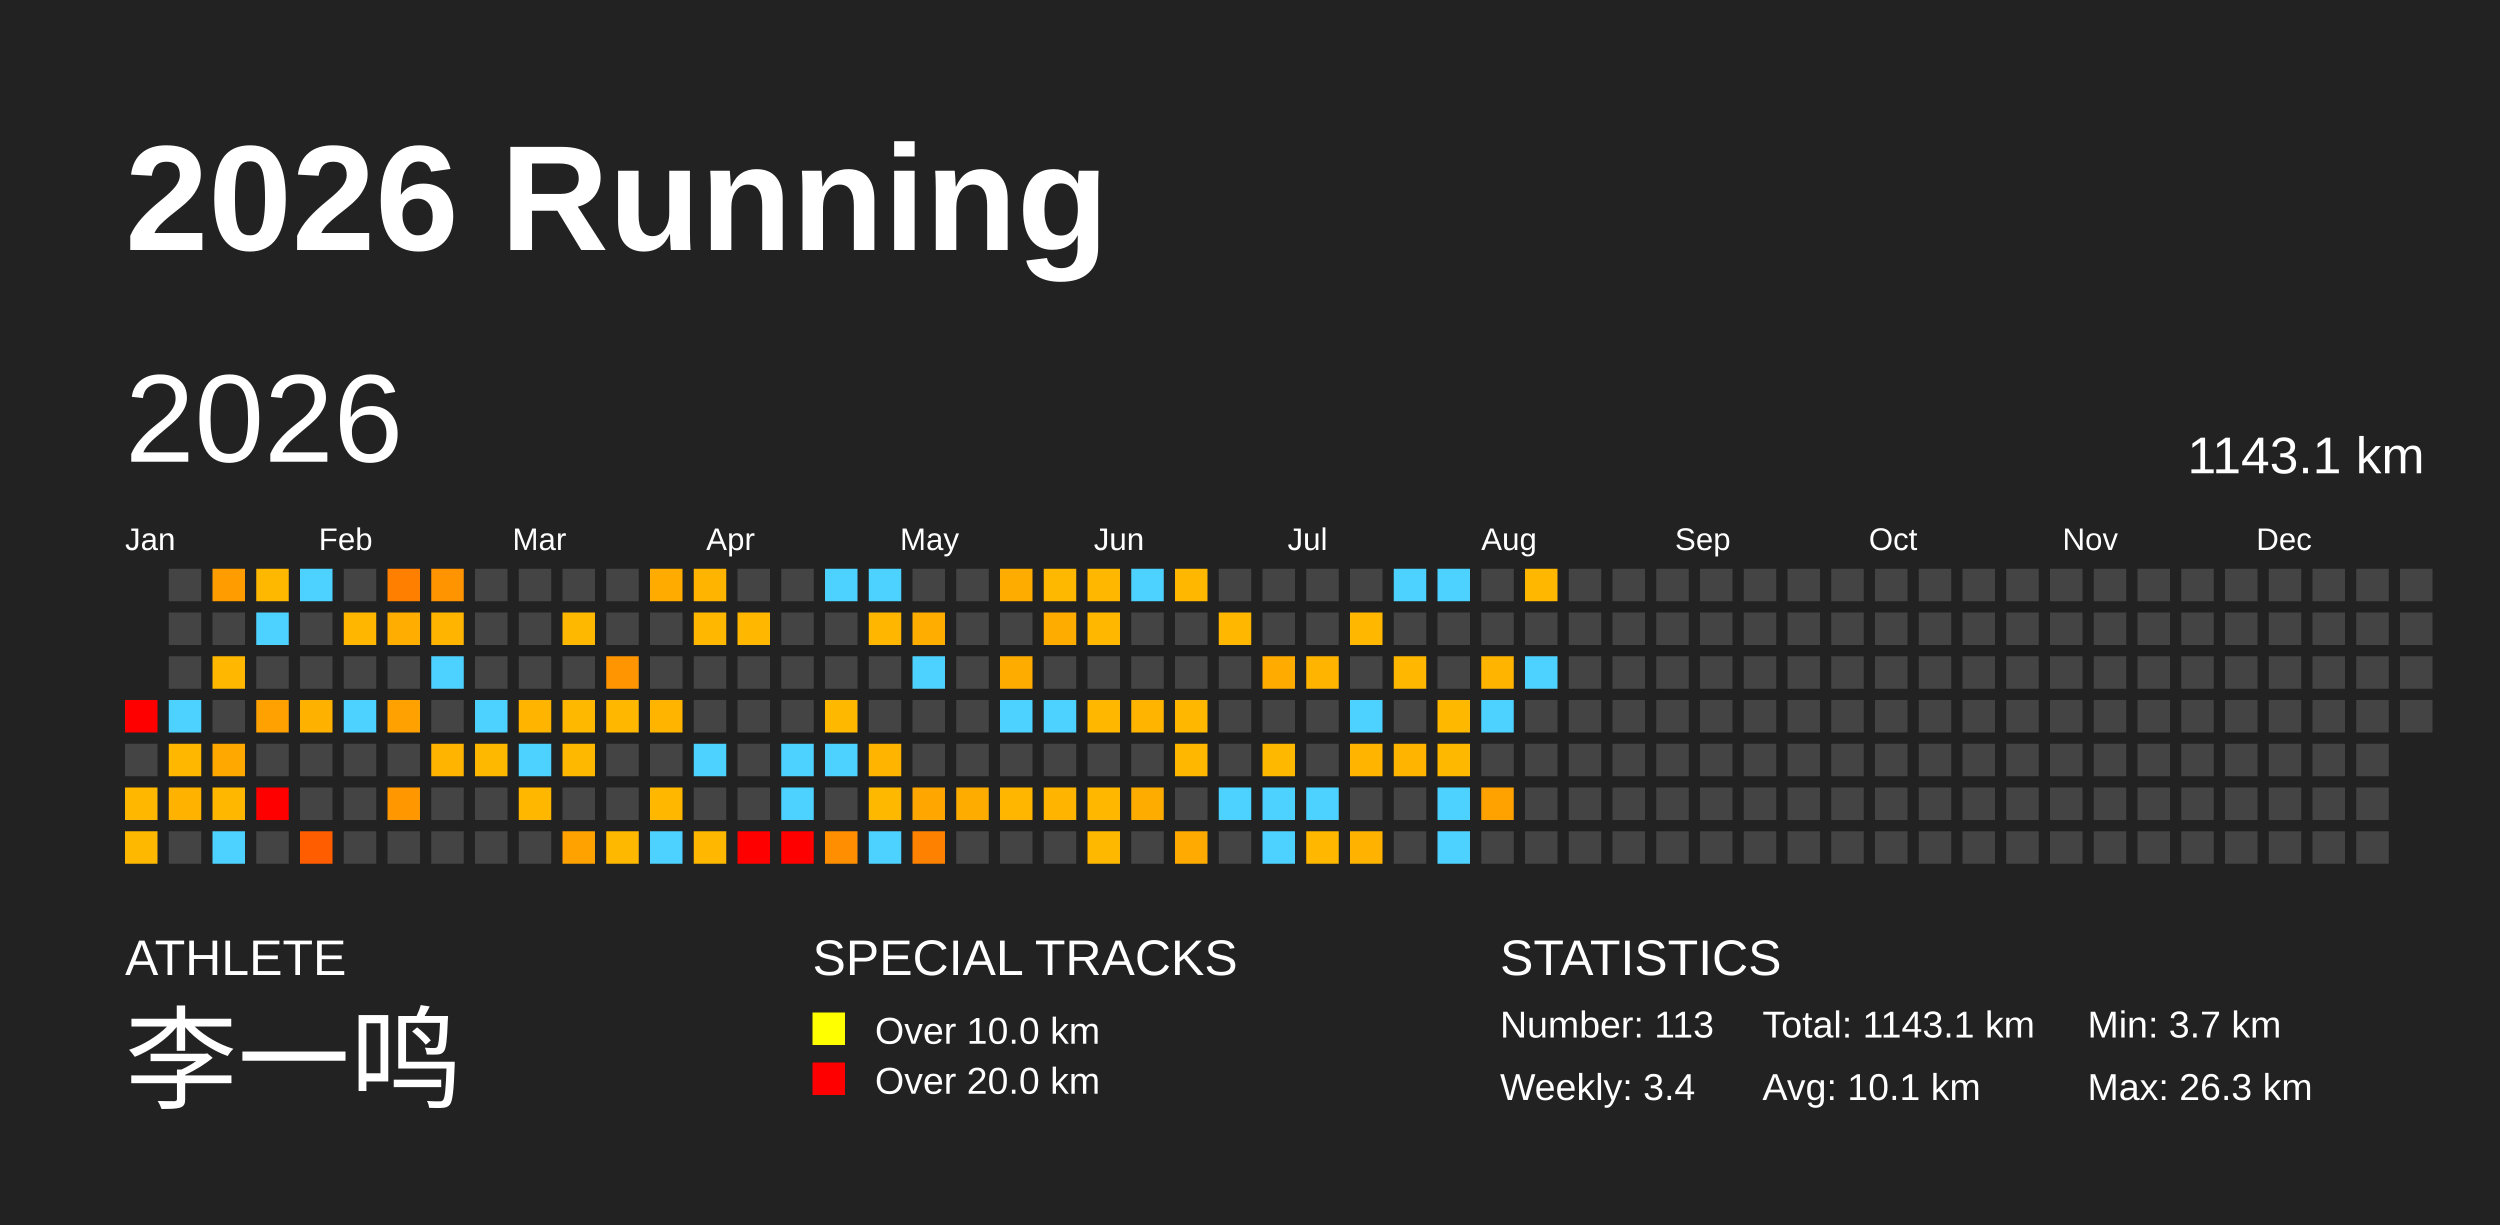
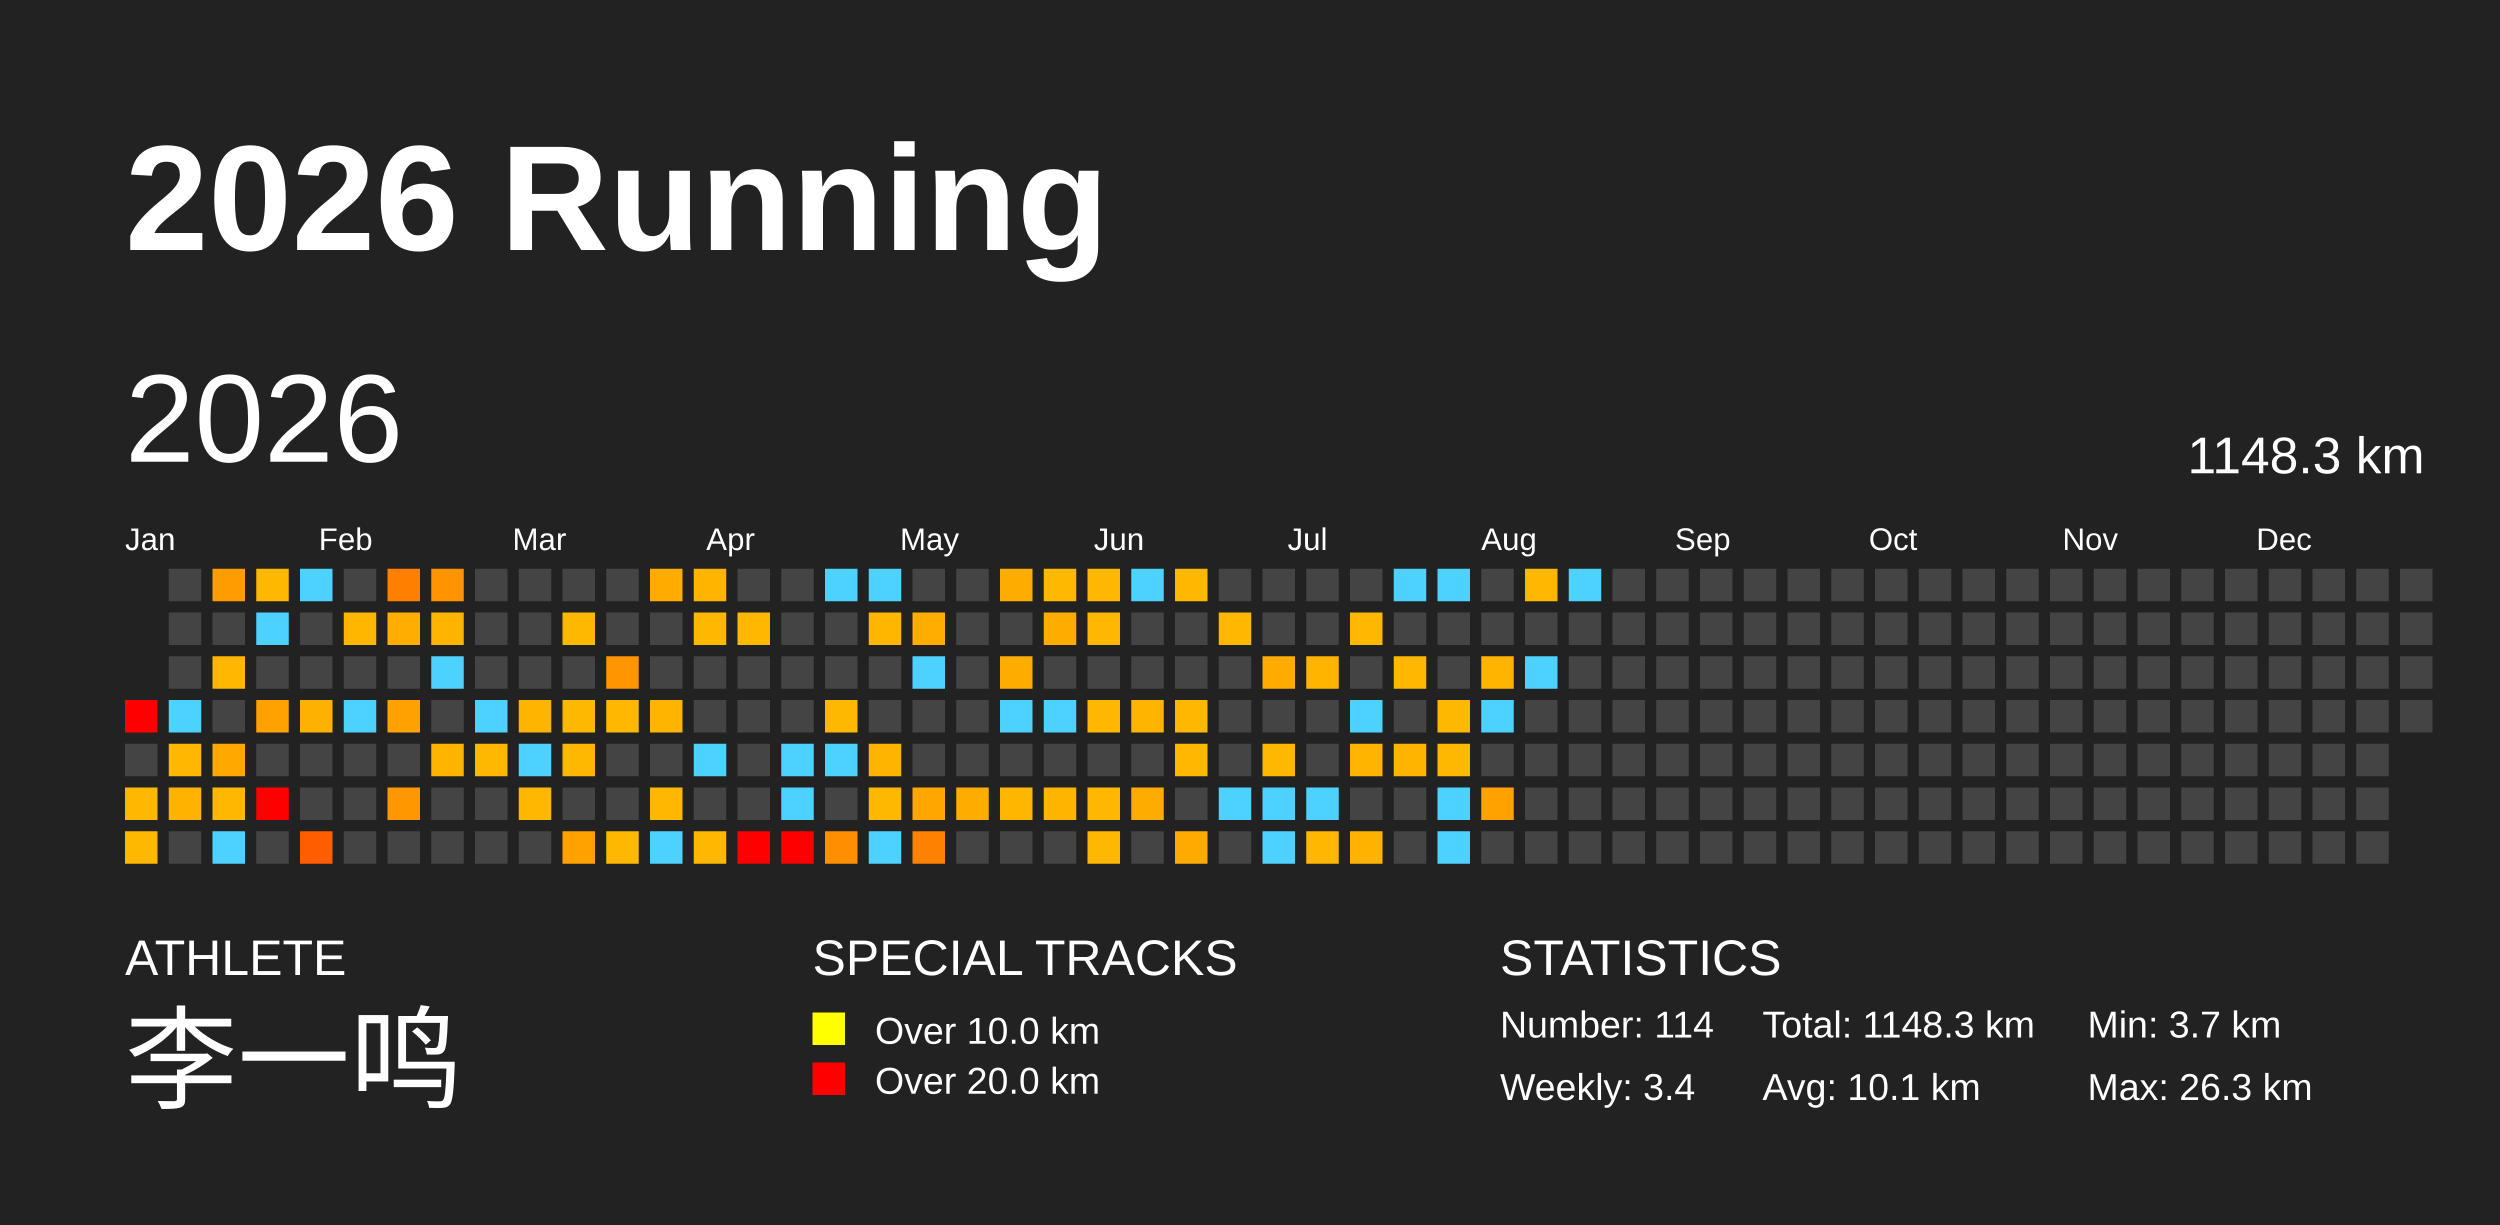
<svg xmlns="http://www.w3.org/2000/svg" baseProfile="full" height="98mm" version="1.1" viewBox="0,0,200,98" width="200mm">
  <defs />
  <rect fill="#222222" height="98" width="200" x="0" y="0" />
  <text fill="#FFFFFF" style="font-size:12px; font-family:Arial; font-weight:bold;" x="10" y="20">2026 Running</text>
  <text fill="#FFFFFF" style="font-size:4px; font-family:Arial" x="10" y="78">ATHLETE</text>
  <text fill="#FFFFFF" style="font-size:9px; font-family:Arial" x="10" y="88">李一鸣</text>
  <text fill="#FFFFFF" style="font-size:4px; font-family:Arial" x="65" y="78">SPECIAL TRACKS</text>
  <rect fill="yellow" height="2.6" width="2.6" x="65" y="81" />
  <text fill="#FFFFFF" style="font-size:3px; font-family:Arial" x="70" y="83.5">Over 10.0 km</text>
  <rect fill="red" height="2.6" width="2.6" x="65" y="85" />
  <text fill="#FFFFFF" style="font-size:3px; font-family:Arial" x="70" y="87.5">Over 20.0 km</text>
  <text fill="#FFFFFF" style="font-size:4px; font-family:Arial" x="120" y="78">STATISTICS</text>
-   <text fill="#FFFFFF" style="font-size:3px; font-family:Arial" x="120" y="83">Number: 113</text>
+   <text fill="#FFFFFF" style="font-size:3px; font-family:Arial" x="120" y="83">Number: 114</text>
  <text fill="#FFFFFF" style="font-size:3px; font-family:Arial" x="120" y="88">Weekly: 3.4</text>
-   <text fill="#FFFFFF" style="font-size:3px; font-family:Arial" x="141" y="83">Total: 1143.1 km</text>
+   <text fill="#FFFFFF" style="font-size:3px; font-family:Arial" x="141" y="83">Total: 1148.3 km</text>
  <text fill="#FFFFFF" style="font-size:3px; font-family:Arial" x="141" y="88">Avg: 10.1 km</text>
  <text fill="#FFFFFF" style="font-size:3px; font-family:Arial" x="167" y="83">Min: 3.7 km</text>
  <text fill="#FFFFFF" style="font-size:3px; font-family:Arial" x="167" y="88">Max: 26.3 km</text>
  <text dominant-baseline="hanging" fill="#FFFFFF" style="font-size:10.0px; font-family:Arial;" x="10" y="30">2026</text>
-   <text dominant-baseline="hanging" fill="#FFFFFF" style="font-size:4.125px; font-family:Arial;" x="175" y="35">1143.1 km</text>
+   <text dominant-baseline="hanging" fill="#FFFFFF" style="font-size:4.125px; font-family:Arial;" x="175" y="35">1148.3 km</text>
  <text fill="#FFFFFF" style="font-size:2.5px; font-family:Arial" x="10.0" y="44">Jan</text>
  <text fill="#FFFFFF" style="font-size:2.5px; font-family:Arial" x="25.5" y="44">Feb</text>
  <text fill="#FFFFFF" style="font-size:2.5px; font-family:Arial" x="41.0" y="44">Mar</text>
  <text fill="#FFFFFF" style="font-size:2.5px; font-family:Arial" x="56.5" y="44">Apr</text>
  <text fill="#FFFFFF" style="font-size:2.5px; font-family:Arial" x="72.0" y="44">May</text>
  <text fill="#FFFFFF" style="font-size:2.5px; font-family:Arial" x="87.5" y="44">Jun</text>
  <text fill="#FFFFFF" style="font-size:2.5px; font-family:Arial" x="103.0" y="44">Jul</text>
  <text fill="#FFFFFF" style="font-size:2.5px; font-family:Arial" x="118.5" y="44">Aug</text>
  <text fill="#FFFFFF" style="font-size:2.5px; font-family:Arial" x="134.0" y="44">Sep</text>
  <text fill="#FFFFFF" style="font-size:2.5px; font-family:Arial" x="149.5" y="44">Oct</text>
  <text fill="#FFFFFF" style="font-size:2.5px; font-family:Arial" x="165.0" y="44">Nov</text>
  <text fill="#FFFFFF" style="font-size:2.5px; font-family:Arial" x="180.5" y="44">Dec</text>
  <rect fill="red" height="2.6" width="2.6" x="10.0" y="56.0" />
  <rect fill="#444444" height="2.6" width="2.6" x="10.0" y="59.5" />
  <rect fill="#ffb700" height="2.6" width="2.6" x="10.0" y="63.0" />
  <rect fill="#ffb800" height="2.6" width="2.6" x="10.0" y="66.5" />
  <rect fill="#444444" height="2.6" width="2.6" x="13.5" y="45.5" />
  <rect fill="#444444" height="2.6" width="2.6" x="13.5" y="49.0" />
  <rect fill="#444444" height="2.6" width="2.6" x="13.5" y="52.5" />
  <rect fill="#4dd2ff" height="2.6" width="2.6" x="13.5" y="56.0" />
  <rect fill="#ffb700" height="2.6" width="2.6" x="13.5" y="59.5" />
  <rect fill="#ffb300" height="2.6" width="2.6" x="13.5" y="63.0" />
  <rect fill="#444444" height="2.6" width="2.6" x="13.5" y="66.5" />
  <rect fill="#ff9d00" height="2.6" width="2.6" x="17.0" y="45.5" />
  <rect fill="#444444" height="2.6" width="2.6" x="17.0" y="49.0" />
  <rect fill="#ffb700" height="2.6" width="2.6" x="17.0" y="52.5" />
  <rect fill="#444444" height="2.6" width="2.6" x="17.0" y="56.0" />
  <rect fill="#ffa800" height="2.6" width="2.6" x="17.0" y="59.5" />
  <rect fill="#ffb700" height="2.6" width="2.6" x="17.0" y="63.0" />
  <rect fill="#4dd2ff" height="2.6" width="2.6" x="17.0" y="66.5" />
  <rect fill="#ffb800" height="2.6" width="2.6" x="20.5" y="45.5" />
  <rect fill="#4dd2ff" height="2.6" width="2.6" x="20.5" y="49.0" />
  <rect fill="#444444" height="2.6" width="2.6" x="20.5" y="52.5" />
  <rect fill="#ffa100" height="2.6" width="2.6" x="20.5" y="56.0" />
  <rect fill="#444444" height="2.6" width="2.6" x="20.5" y="59.5" />
  <rect fill="red" height="2.6" width="2.6" x="20.5" y="63.0" />
  <rect fill="#444444" height="2.6" width="2.6" x="20.5" y="66.5" />
  <rect fill="#4dd2ff" height="2.6" width="2.6" x="24.0" y="45.5" />
  <rect fill="#444444" height="2.6" width="2.6" x="24.0" y="49.0" />
  <rect fill="#444444" height="2.6" width="2.6" x="24.0" y="52.5" />
  <rect fill="#ffb100" height="2.6" width="2.6" x="24.0" y="56.0" />
  <rect fill="#444444" height="2.6" width="2.6" x="24.0" y="59.5" />
  <rect fill="#444444" height="2.6" width="2.6" x="24.0" y="63.0" />
  <rect fill="#ff5d00" height="2.6" width="2.6" x="24.0" y="66.5" />
  <rect fill="#444444" height="2.6" width="2.6" x="27.5" y="45.5" />
  <rect fill="#ffb600" height="2.6" width="2.6" x="27.5" y="49.0" />
  <rect fill="#444444" height="2.6" width="2.6" x="27.5" y="52.5" />
  <rect fill="#4dd2ff" height="2.6" width="2.6" x="27.5" y="56.0" />
  <rect fill="#444444" height="2.6" width="2.6" x="27.5" y="59.5" />
  <rect fill="#444444" height="2.6" width="2.6" x="27.5" y="63.0" />
  <rect fill="#444444" height="2.6" width="2.6" x="27.5" y="66.5" />
  <rect fill="#ff7f00" height="2.6" width="2.6" x="31.0" y="45.5" />
  <rect fill="#ffad00" height="2.6" width="2.6" x="31.0" y="49.0" />
  <rect fill="#444444" height="2.6" width="2.6" x="31.0" y="52.5" />
  <rect fill="#ffa100" height="2.6" width="2.6" x="31.0" y="56.0" />
  <rect fill="#444444" height="2.6" width="2.6" x="31.0" y="59.5" />
  <rect fill="#ff9800" height="2.6" width="2.6" x="31.0" y="63.0" />
  <rect fill="#444444" height="2.6" width="2.6" x="31.0" y="66.5" />
  <rect fill="#ff9400" height="2.6" width="2.6" x="34.5" y="45.5" />
  <rect fill="#ffb500" height="2.6" width="2.6" x="34.5" y="49.0" />
  <rect fill="#4dd2ff" height="2.6" width="2.6" x="34.5" y="52.5" />
  <rect fill="#444444" height="2.6" width="2.6" x="34.5" y="56.0" />
  <rect fill="#ffb500" height="2.6" width="2.6" x="34.5" y="59.5" />
  <rect fill="#444444" height="2.6" width="2.6" x="34.5" y="63.0" />
  <rect fill="#444444" height="2.6" width="2.6" x="34.5" y="66.5" />
  <rect fill="#444444" height="2.6" width="2.6" x="38.0" y="45.5" />
  <rect fill="#444444" height="2.6" width="2.6" x="38.0" y="49.0" />
  <rect fill="#444444" height="2.6" width="2.6" x="38.0" y="52.5" />
  <rect fill="#4dd2ff" height="2.6" width="2.6" x="38.0" y="56.0" />
  <rect fill="#ffb800" height="2.6" width="2.6" x="38.0" y="59.5" />
  <rect fill="#444444" height="2.6" width="2.6" x="38.0" y="63.0" />
  <rect fill="#444444" height="2.6" width="2.6" x="38.0" y="66.5" />
  <rect fill="#444444" height="2.6" width="2.6" x="41.5" y="45.5" />
  <rect fill="#444444" height="2.6" width="2.6" x="41.5" y="49.0" />
  <rect fill="#444444" height="2.6" width="2.6" x="41.5" y="52.5" />
  <rect fill="#ffb400" height="2.6" width="2.6" x="41.5" y="56.0" />
  <rect fill="#4dd2ff" height="2.6" width="2.6" x="41.5" y="59.5" />
  <rect fill="#ffb700" height="2.6" width="2.6" x="41.5" y="63.0" />
  <rect fill="#444444" height="2.6" width="2.6" x="41.5" y="66.5" />
  <rect fill="#444444" height="2.6" width="2.6" x="45.0" y="45.5" />
  <rect fill="#ffb800" height="2.6" width="2.6" x="45.0" y="49.0" />
  <rect fill="#444444" height="2.6" width="2.6" x="45.0" y="52.5" />
  <rect fill="#ffb800" height="2.6" width="2.6" x="45.0" y="56.0" />
  <rect fill="#ffb800" height="2.6" width="2.6" x="45.0" y="59.5" />
  <rect fill="#444444" height="2.6" width="2.6" x="45.0" y="63.0" />
  <rect fill="#ffa200" height="2.6" width="2.6" x="45.0" y="66.5" />
  <rect fill="#444444" height="2.6" width="2.6" x="48.5" y="45.5" />
  <rect fill="#444444" height="2.6" width="2.6" x="48.5" y="49.0" />
  <rect fill="#ff9500" height="2.6" width="2.6" x="48.5" y="52.5" />
  <rect fill="#ffb700" height="2.6" width="2.6" x="48.5" y="56.0" />
  <rect fill="#444444" height="2.6" width="2.6" x="48.5" y="59.5" />
  <rect fill="#444444" height="2.6" width="2.6" x="48.5" y="63.0" />
  <rect fill="#ffb800" height="2.6" width="2.6" x="48.5" y="66.5" />
  <rect fill="#ffab00" height="2.6" width="2.6" x="52.0" y="45.5" />
  <rect fill="#444444" height="2.6" width="2.6" x="52.0" y="49.0" />
  <rect fill="#444444" height="2.6" width="2.6" x="52.0" y="52.5" />
  <rect fill="#ffb400" height="2.6" width="2.6" x="52.0" y="56.0" />
  <rect fill="#444444" height="2.6" width="2.6" x="52.0" y="59.5" />
  <rect fill="#ffb700" height="2.6" width="2.6" x="52.0" y="63.0" />
  <rect fill="#4dd2ff" height="2.6" width="2.6" x="52.0" y="66.5" />
  <rect fill="#ffb400" height="2.6" width="2.6" x="55.5" y="45.5" />
  <rect fill="#ffb700" height="2.6" width="2.6" x="55.5" y="49.0" />
  <rect fill="#444444" height="2.6" width="2.6" x="55.5" y="52.5" />
  <rect fill="#444444" height="2.6" width="2.6" x="55.5" y="56.0" />
  <rect fill="#4dd2ff" height="2.6" width="2.6" x="55.5" y="59.5" />
  <rect fill="#444444" height="2.6" width="2.6" x="55.5" y="63.0" />
  <rect fill="#ffb700" height="2.6" width="2.6" x="55.5" y="66.5" />
  <rect fill="#444444" height="2.6" width="2.6" x="59.0" y="45.5" />
  <rect fill="#ffb700" height="2.6" width="2.6" x="59.0" y="49.0" />
  <rect fill="#444444" height="2.6" width="2.6" x="59.0" y="52.5" />
  <rect fill="#444444" height="2.6" width="2.6" x="59.0" y="56.0" />
  <rect fill="#444444" height="2.6" width="2.6" x="59.0" y="59.5" />
  <rect fill="#444444" height="2.6" width="2.6" x="59.0" y="63.0" />
  <rect fill="red" height="2.6" width="2.6" x="59.0" y="66.5" />
  <rect fill="#444444" height="2.6" width="2.6" x="62.5" y="45.5" />
  <rect fill="#444444" height="2.6" width="2.6" x="62.5" y="49.0" />
  <rect fill="#444444" height="2.6" width="2.6" x="62.5" y="52.5" />
  <rect fill="#444444" height="2.6" width="2.6" x="62.5" y="56.0" />
  <rect fill="#4dd2ff" height="2.6" width="2.6" x="62.5" y="59.5" />
  <rect fill="#4dd2ff" height="2.6" width="2.6" x="62.5" y="63.0" />
  <rect fill="red" height="2.6" width="2.6" x="62.5" y="66.5" />
  <rect fill="#4dd2ff" height="2.6" width="2.6" x="66.0" y="45.5" />
  <rect fill="#444444" height="2.6" width="2.6" x="66.0" y="49.0" />
  <rect fill="#444444" height="2.6" width="2.6" x="66.0" y="52.5" />
  <rect fill="#ffb800" height="2.6" width="2.6" x="66.0" y="56.0" />
  <rect fill="#4dd2ff" height="2.6" width="2.6" x="66.0" y="59.5" />
  <rect fill="#444444" height="2.6" width="2.6" x="66.0" y="63.0" />
  <rect fill="#ff8f00" height="2.6" width="2.6" x="66.0" y="66.5" />
  <rect fill="#4dd2ff" height="2.6" width="2.6" x="69.5" y="45.5" />
  <rect fill="#ffb600" height="2.6" width="2.6" x="69.5" y="49.0" />
  <rect fill="#444444" height="2.6" width="2.6" x="69.5" y="52.5" />
  <rect fill="#444444" height="2.6" width="2.6" x="69.5" y="56.0" />
  <rect fill="#ffb500" height="2.6" width="2.6" x="69.5" y="59.5" />
  <rect fill="#ffb800" height="2.6" width="2.6" x="69.5" y="63.0" />
  <rect fill="#4dd2ff" height="2.6" width="2.6" x="69.5" y="66.5" />
  <rect fill="#444444" height="2.6" width="2.6" x="73.0" y="45.5" />
  <rect fill="#ffae00" height="2.6" width="2.6" x="73.0" y="49.0" />
  <rect fill="#4dd2ff" height="2.6" width="2.6" x="73.0" y="52.5" />
  <rect fill="#444444" height="2.6" width="2.6" x="73.0" y="56.0" />
  <rect fill="#444444" height="2.6" width="2.6" x="73.0" y="59.5" />
  <rect fill="#ffa600" height="2.6" width="2.6" x="73.0" y="63.0" />
  <rect fill="#ff8100" height="2.6" width="2.6" x="73.0" y="66.5" />
  <rect fill="#444444" height="2.6" width="2.6" x="76.5" y="45.5" />
  <rect fill="#444444" height="2.6" width="2.6" x="76.5" y="49.0" />
  <rect fill="#444444" height="2.6" width="2.6" x="76.5" y="52.5" />
  <rect fill="#444444" height="2.6" width="2.6" x="76.5" y="56.0" />
  <rect fill="#444444" height="2.6" width="2.6" x="76.5" y="59.5" />
  <rect fill="#ffac00" height="2.6" width="2.6" x="76.5" y="63.0" />
  <rect fill="#444444" height="2.6" width="2.6" x="76.5" y="66.5" />
  <rect fill="#ffac00" height="2.6" width="2.6" x="80.0" y="45.5" />
  <rect fill="#444444" height="2.6" width="2.6" x="80.0" y="49.0" />
  <rect fill="#ffac00" height="2.6" width="2.6" x="80.0" y="52.5" />
  <rect fill="#4dd2ff" height="2.6" width="2.6" x="80.0" y="56.0" />
  <rect fill="#444444" height="2.6" width="2.6" x="80.0" y="59.5" />
  <rect fill="#ffb600" height="2.6" width="2.6" x="80.0" y="63.0" />
  <rect fill="#444444" height="2.6" width="2.6" x="80.0" y="66.5" />
  <rect fill="#ffb800" height="2.6" width="2.6" x="83.5" y="45.5" />
  <rect fill="#ffac00" height="2.6" width="2.6" x="83.5" y="49.0" />
  <rect fill="#444444" height="2.6" width="2.6" x="83.5" y="52.5" />
  <rect fill="#4dd2ff" height="2.6" width="2.6" x="83.5" y="56.0" />
  <rect fill="#444444" height="2.6" width="2.6" x="83.5" y="59.5" />
  <rect fill="#ffb500" height="2.6" width="2.6" x="83.5" y="63.0" />
  <rect fill="#444444" height="2.6" width="2.6" x="83.5" y="66.5" />
  <rect fill="#ffb700" height="2.6" width="2.6" x="87.0" y="45.5" />
  <rect fill="#ffb700" height="2.6" width="2.6" x="87.0" y="49.0" />
  <rect fill="#444444" height="2.6" width="2.6" x="87.0" y="52.5" />
  <rect fill="#ffb700" height="2.6" width="2.6" x="87.0" y="56.0" />
  <rect fill="#444444" height="2.6" width="2.6" x="87.0" y="59.5" />
  <rect fill="#ffb700" height="2.6" width="2.6" x="87.0" y="63.0" />
  <rect fill="#ffb800" height="2.6" width="2.6" x="87.0" y="66.5" />
  <rect fill="#4dd2ff" height="2.6" width="2.6" x="90.5" y="45.5" />
  <rect fill="#444444" height="2.6" width="2.6" x="90.5" y="49.0" />
  <rect fill="#444444" height="2.6" width="2.6" x="90.5" y="52.5" />
  <rect fill="#ffb400" height="2.6" width="2.6" x="90.5" y="56.0" />
  <rect fill="#444444" height="2.6" width="2.6" x="90.5" y="59.5" />
  <rect fill="#ffac00" height="2.6" width="2.6" x="90.5" y="63.0" />
  <rect fill="#444444" height="2.6" width="2.6" x="90.5" y="66.5" />
  <rect fill="#ffb700" height="2.6" width="2.6" x="94.0" y="45.5" />
  <rect fill="#444444" height="2.6" width="2.6" x="94.0" y="49.0" />
  <rect fill="#444444" height="2.6" width="2.6" x="94.0" y="52.5" />
  <rect fill="#ffb700" height="2.6" width="2.6" x="94.0" y="56.0" />
  <rect fill="#ffb700" height="2.6" width="2.6" x="94.0" y="59.5" />
  <rect fill="#444444" height="2.6" width="2.6" x="94.0" y="63.0" />
  <rect fill="#ffaa00" height="2.6" width="2.6" x="94.0" y="66.5" />
  <rect fill="#444444" height="2.6" width="2.6" x="97.5" y="45.5" />
  <rect fill="#ffb700" height="2.6" width="2.6" x="97.5" y="49.0" />
  <rect fill="#444444" height="2.6" width="2.6" x="97.5" y="52.5" />
  <rect fill="#444444" height="2.6" width="2.6" x="97.5" y="56.0" />
  <rect fill="#444444" height="2.6" width="2.6" x="97.5" y="59.5" />
  <rect fill="#4dd2ff" height="2.6" width="2.6" x="97.5" y="63.0" />
  <rect fill="#444444" height="2.6" width="2.6" x="97.5" y="66.5" />
  <rect fill="#444444" height="2.6" width="2.6" x="101.0" y="45.5" />
  <rect fill="#444444" height="2.6" width="2.6" x="101.0" y="49.0" />
  <rect fill="#ffab00" height="2.6" width="2.6" x="101.0" y="52.5" />
  <rect fill="#444444" height="2.6" width="2.6" x="101.0" y="56.0" />
  <rect fill="#ffb800" height="2.6" width="2.6" x="101.0" y="59.5" />
  <rect fill="#4dd2ff" height="2.6" width="2.6" x="101.0" y="63.0" />
  <rect fill="#4dd2ff" height="2.6" width="2.6" x="101.0" y="66.5" />
  <rect fill="#444444" height="2.6" width="2.6" x="104.5" y="45.5" />
  <rect fill="#444444" height="2.6" width="2.6" x="104.5" y="49.0" />
  <rect fill="#ffb500" height="2.6" width="2.6" x="104.5" y="52.5" />
  <rect fill="#444444" height="2.6" width="2.6" x="104.5" y="56.0" />
  <rect fill="#444444" height="2.6" width="2.6" x="104.5" y="59.5" />
  <rect fill="#4dd2ff" height="2.6" width="2.6" x="104.5" y="63.0" />
  <rect fill="#ffb700" height="2.6" width="2.6" x="104.5" y="66.5" />
  <rect fill="#444444" height="2.6" width="2.6" x="108.0" y="45.5" />
  <rect fill="#ffb700" height="2.6" width="2.6" x="108.0" y="49.0" />
  <rect fill="#444444" height="2.6" width="2.6" x="108.0" y="52.5" />
  <rect fill="#4dd2ff" height="2.6" width="2.6" x="108.0" y="56.0" />
  <rect fill="#ffb500" height="2.6" width="2.6" x="108.0" y="59.5" />
  <rect fill="#444444" height="2.6" width="2.6" x="108.0" y="63.0" />
  <rect fill="#ffb300" height="2.6" width="2.6" x="108.0" y="66.5" />
  <rect fill="#4dd2ff" height="2.6" width="2.6" x="111.5" y="45.5" />
  <rect fill="#444444" height="2.6" width="2.6" x="111.5" y="49.0" />
  <rect fill="#ffb700" height="2.6" width="2.6" x="111.5" y="52.5" />
  <rect fill="#444444" height="2.6" width="2.6" x="111.5" y="56.0" />
  <rect fill="#ffb500" height="2.6" width="2.6" x="111.5" y="59.5" />
  <rect fill="#444444" height="2.6" width="2.6" x="111.5" y="63.0" />
  <rect fill="#444444" height="2.6" width="2.6" x="111.5" y="66.5" />
  <rect fill="#4dd2ff" height="2.6" width="2.6" x="115.0" y="45.5" />
  <rect fill="#444444" height="2.6" width="2.6" x="115.0" y="49.0" />
  <rect fill="#444444" height="2.6" width="2.6" x="115.0" y="52.5" />
  <rect fill="#ffb800" height="2.6" width="2.6" x="115.0" y="56.0" />
  <rect fill="#ffb800" height="2.6" width="2.6" x="115.0" y="59.5" />
  <rect fill="#4dd2ff" height="2.6" width="2.6" x="115.0" y="63.0" />
  <rect fill="#4dd2ff" height="2.6" width="2.6" x="115.0" y="66.5" />
  <rect fill="#444444" height="2.6" width="2.6" x="118.5" y="45.5" />
  <rect fill="#444444" height="2.6" width="2.6" x="118.5" y="49.0" />
  <rect fill="#ffb500" height="2.6" width="2.6" x="118.5" y="52.5" />
  <rect fill="#4dd2ff" height="2.6" width="2.6" x="118.5" y="56.0" />
  <rect fill="#444444" height="2.6" width="2.6" x="118.5" y="59.5" />
  <rect fill="#ffa200" height="2.6" width="2.6" x="118.5" y="63.0" />
  <rect fill="#444444" height="2.6" width="2.6" x="118.5" y="66.5" />
  <rect fill="#ffb700" height="2.6" width="2.6" x="122.0" y="45.5" />
  <rect fill="#444444" height="2.6" width="2.6" x="122.0" y="49.0" />
  <rect fill="#4dd2ff" height="2.6" width="2.6" x="122.0" y="52.5" />
  <rect fill="#444444" height="2.6" width="2.6" x="122.0" y="56.0" />
  <rect fill="#444444" height="2.6" width="2.6" x="122.0" y="59.5" />
  <rect fill="#444444" height="2.6" width="2.6" x="122.0" y="63.0" />
  <rect fill="#444444" height="2.6" width="2.6" x="122.0" y="66.5" />
-   <rect fill="#444444" height="2.6" width="2.6" x="125.5" y="45.5" />
+   <rect fill="#4dd2ff" height="2.6" width="2.6" x="125.5" y="45.5" />
  <rect fill="#444444" height="2.6" width="2.6" x="125.5" y="49.0" />
  <rect fill="#444444" height="2.6" width="2.6" x="125.5" y="52.5" />
  <rect fill="#444444" height="2.6" width="2.6" x="125.5" y="56.0" />
  <rect fill="#444444" height="2.6" width="2.6" x="125.5" y="59.5" />
  <rect fill="#444444" height="2.6" width="2.6" x="125.5" y="63.0" />
  <rect fill="#444444" height="2.6" width="2.6" x="125.5" y="66.5" />
  <rect fill="#444444" height="2.6" width="2.6" x="129.0" y="45.5" />
  <rect fill="#444444" height="2.6" width="2.6" x="129.0" y="49.0" />
  <rect fill="#444444" height="2.6" width="2.6" x="129.0" y="52.5" />
  <rect fill="#444444" height="2.6" width="2.6" x="129.0" y="56.0" />
  <rect fill="#444444" height="2.6" width="2.6" x="129.0" y="59.5" />
  <rect fill="#444444" height="2.6" width="2.6" x="129.0" y="63.0" />
  <rect fill="#444444" height="2.6" width="2.6" x="129.0" y="66.5" />
  <rect fill="#444444" height="2.6" width="2.6" x="132.5" y="45.5" />
  <rect fill="#444444" height="2.6" width="2.6" x="132.5" y="49.0" />
  <rect fill="#444444" height="2.6" width="2.6" x="132.5" y="52.5" />
  <rect fill="#444444" height="2.6" width="2.6" x="132.5" y="56.0" />
  <rect fill="#444444" height="2.6" width="2.6" x="132.5" y="59.5" />
  <rect fill="#444444" height="2.6" width="2.6" x="132.5" y="63.0" />
  <rect fill="#444444" height="2.6" width="2.6" x="132.5" y="66.5" />
  <rect fill="#444444" height="2.6" width="2.6" x="136.0" y="45.5" />
  <rect fill="#444444" height="2.6" width="2.6" x="136.0" y="49.0" />
  <rect fill="#444444" height="2.6" width="2.6" x="136.0" y="52.5" />
  <rect fill="#444444" height="2.6" width="2.6" x="136.0" y="56.0" />
  <rect fill="#444444" height="2.6" width="2.6" x="136.0" y="59.5" />
  <rect fill="#444444" height="2.6" width="2.6" x="136.0" y="63.0" />
  <rect fill="#444444" height="2.6" width="2.6" x="136.0" y="66.5" />
  <rect fill="#444444" height="2.6" width="2.6" x="139.5" y="45.5" />
  <rect fill="#444444" height="2.6" width="2.6" x="139.5" y="49.0" />
  <rect fill="#444444" height="2.6" width="2.6" x="139.5" y="52.5" />
  <rect fill="#444444" height="2.6" width="2.6" x="139.5" y="56.0" />
  <rect fill="#444444" height="2.6" width="2.6" x="139.5" y="59.5" />
  <rect fill="#444444" height="2.6" width="2.6" x="139.5" y="63.0" />
  <rect fill="#444444" height="2.6" width="2.6" x="139.5" y="66.5" />
  <rect fill="#444444" height="2.6" width="2.6" x="143.0" y="45.5" />
  <rect fill="#444444" height="2.6" width="2.6" x="143.0" y="49.0" />
  <rect fill="#444444" height="2.6" width="2.6" x="143.0" y="52.5" />
  <rect fill="#444444" height="2.6" width="2.6" x="143.0" y="56.0" />
  <rect fill="#444444" height="2.6" width="2.6" x="143.0" y="59.5" />
  <rect fill="#444444" height="2.6" width="2.6" x="143.0" y="63.0" />
  <rect fill="#444444" height="2.6" width="2.6" x="143.0" y="66.5" />
  <rect fill="#444444" height="2.6" width="2.6" x="146.5" y="45.5" />
  <rect fill="#444444" height="2.6" width="2.6" x="146.5" y="49.0" />
  <rect fill="#444444" height="2.6" width="2.6" x="146.5" y="52.5" />
  <rect fill="#444444" height="2.6" width="2.6" x="146.5" y="56.0" />
  <rect fill="#444444" height="2.6" width="2.6" x="146.5" y="59.5" />
  <rect fill="#444444" height="2.6" width="2.6" x="146.5" y="63.0" />
  <rect fill="#444444" height="2.6" width="2.6" x="146.5" y="66.5" />
  <rect fill="#444444" height="2.6" width="2.6" x="150.0" y="45.5" />
  <rect fill="#444444" height="2.6" width="2.6" x="150.0" y="49.0" />
  <rect fill="#444444" height="2.6" width="2.6" x="150.0" y="52.5" />
  <rect fill="#444444" height="2.6" width="2.6" x="150.0" y="56.0" />
  <rect fill="#444444" height="2.6" width="2.6" x="150.0" y="59.5" />
  <rect fill="#444444" height="2.6" width="2.6" x="150.0" y="63.0" />
  <rect fill="#444444" height="2.6" width="2.6" x="150.0" y="66.5" />
  <rect fill="#444444" height="2.6" width="2.6" x="153.5" y="45.5" />
  <rect fill="#444444" height="2.6" width="2.6" x="153.5" y="49.0" />
  <rect fill="#444444" height="2.6" width="2.6" x="153.5" y="52.5" />
  <rect fill="#444444" height="2.6" width="2.6" x="153.5" y="56.0" />
  <rect fill="#444444" height="2.6" width="2.6" x="153.5" y="59.5" />
  <rect fill="#444444" height="2.6" width="2.6" x="153.5" y="63.0" />
  <rect fill="#444444" height="2.6" width="2.6" x="153.5" y="66.5" />
  <rect fill="#444444" height="2.6" width="2.6" x="157.0" y="45.5" />
  <rect fill="#444444" height="2.6" width="2.6" x="157.0" y="49.0" />
  <rect fill="#444444" height="2.6" width="2.6" x="157.0" y="52.5" />
  <rect fill="#444444" height="2.6" width="2.6" x="157.0" y="56.0" />
  <rect fill="#444444" height="2.6" width="2.6" x="157.0" y="59.5" />
  <rect fill="#444444" height="2.6" width="2.6" x="157.0" y="63.0" />
  <rect fill="#444444" height="2.6" width="2.6" x="157.0" y="66.5" />
  <rect fill="#444444" height="2.6" width="2.6" x="160.5" y="45.5" />
  <rect fill="#444444" height="2.6" width="2.6" x="160.5" y="49.0" />
  <rect fill="#444444" height="2.6" width="2.6" x="160.5" y="52.5" />
  <rect fill="#444444" height="2.6" width="2.6" x="160.5" y="56.0" />
  <rect fill="#444444" height="2.6" width="2.6" x="160.5" y="59.5" />
  <rect fill="#444444" height="2.6" width="2.6" x="160.5" y="63.0" />
  <rect fill="#444444" height="2.6" width="2.6" x="160.5" y="66.5" />
  <rect fill="#444444" height="2.6" width="2.6" x="164.0" y="45.5" />
  <rect fill="#444444" height="2.6" width="2.6" x="164.0" y="49.0" />
  <rect fill="#444444" height="2.6" width="2.6" x="164.0" y="52.5" />
  <rect fill="#444444" height="2.6" width="2.6" x="164.0" y="56.0" />
  <rect fill="#444444" height="2.6" width="2.6" x="164.0" y="59.5" />
  <rect fill="#444444" height="2.6" width="2.6" x="164.0" y="63.0" />
  <rect fill="#444444" height="2.6" width="2.6" x="164.0" y="66.5" />
  <rect fill="#444444" height="2.6" width="2.6" x="167.5" y="45.5" />
  <rect fill="#444444" height="2.6" width="2.6" x="167.5" y="49.0" />
  <rect fill="#444444" height="2.6" width="2.6" x="167.5" y="52.5" />
  <rect fill="#444444" height="2.6" width="2.6" x="167.5" y="56.0" />
  <rect fill="#444444" height="2.6" width="2.6" x="167.5" y="59.5" />
  <rect fill="#444444" height="2.6" width="2.6" x="167.5" y="63.0" />
  <rect fill="#444444" height="2.6" width="2.6" x="167.5" y="66.5" />
  <rect fill="#444444" height="2.6" width="2.6" x="171.0" y="45.5" />
  <rect fill="#444444" height="2.6" width="2.6" x="171.0" y="49.0" />
  <rect fill="#444444" height="2.6" width="2.6" x="171.0" y="52.5" />
  <rect fill="#444444" height="2.6" width="2.6" x="171.0" y="56.0" />
  <rect fill="#444444" height="2.6" width="2.6" x="171.0" y="59.5" />
  <rect fill="#444444" height="2.6" width="2.6" x="171.0" y="63.0" />
  <rect fill="#444444" height="2.6" width="2.6" x="171.0" y="66.5" />
  <rect fill="#444444" height="2.6" width="2.6" x="174.5" y="45.5" />
  <rect fill="#444444" height="2.6" width="2.6" x="174.5" y="49.0" />
  <rect fill="#444444" height="2.6" width="2.6" x="174.5" y="52.5" />
  <rect fill="#444444" height="2.6" width="2.6" x="174.5" y="56.0" />
  <rect fill="#444444" height="2.6" width="2.6" x="174.5" y="59.5" />
  <rect fill="#444444" height="2.6" width="2.6" x="174.5" y="63.0" />
  <rect fill="#444444" height="2.6" width="2.6" x="174.5" y="66.5" />
  <rect fill="#444444" height="2.6" width="2.6" x="178.0" y="45.5" />
  <rect fill="#444444" height="2.6" width="2.6" x="178.0" y="49.0" />
  <rect fill="#444444" height="2.6" width="2.6" x="178.0" y="52.5" />
  <rect fill="#444444" height="2.6" width="2.6" x="178.0" y="56.0" />
  <rect fill="#444444" height="2.6" width="2.6" x="178.0" y="59.5" />
  <rect fill="#444444" height="2.6" width="2.6" x="178.0" y="63.0" />
  <rect fill="#444444" height="2.6" width="2.6" x="178.0" y="66.5" />
  <rect fill="#444444" height="2.6" width="2.6" x="181.5" y="45.5" />
  <rect fill="#444444" height="2.6" width="2.6" x="181.5" y="49.0" />
  <rect fill="#444444" height="2.6" width="2.6" x="181.5" y="52.5" />
  <rect fill="#444444" height="2.6" width="2.6" x="181.5" y="56.0" />
  <rect fill="#444444" height="2.6" width="2.6" x="181.5" y="59.5" />
  <rect fill="#444444" height="2.6" width="2.6" x="181.5" y="63.0" />
  <rect fill="#444444" height="2.6" width="2.6" x="181.5" y="66.5" />
  <rect fill="#444444" height="2.6" width="2.6" x="185.0" y="45.5" />
  <rect fill="#444444" height="2.6" width="2.6" x="185.0" y="49.0" />
  <rect fill="#444444" height="2.6" width="2.6" x="185.0" y="52.5" />
  <rect fill="#444444" height="2.6" width="2.6" x="185.0" y="56.0" />
  <rect fill="#444444" height="2.6" width="2.6" x="185.0" y="59.5" />
  <rect fill="#444444" height="2.6" width="2.6" x="185.0" y="63.0" />
  <rect fill="#444444" height="2.6" width="2.6" x="185.0" y="66.5" />
  <rect fill="#444444" height="2.6" width="2.6" x="188.5" y="45.5" />
  <rect fill="#444444" height="2.6" width="2.6" x="188.5" y="49.0" />
  <rect fill="#444444" height="2.6" width="2.6" x="188.5" y="52.5" />
  <rect fill="#444444" height="2.6" width="2.6" x="188.5" y="56.0" />
  <rect fill="#444444" height="2.6" width="2.6" x="188.5" y="59.5" />
  <rect fill="#444444" height="2.6" width="2.6" x="188.5" y="63.0" />
  <rect fill="#444444" height="2.6" width="2.6" x="188.5" y="66.5" />
  <rect fill="#444444" height="2.6" width="2.6" x="192.0" y="45.5" />
  <rect fill="#444444" height="2.6" width="2.6" x="192.0" y="49.0" />
  <rect fill="#444444" height="2.6" width="2.6" x="192.0" y="52.5" />
  <rect fill="#444444" height="2.6" width="2.6" x="192.0" y="56.0" />
</svg>
